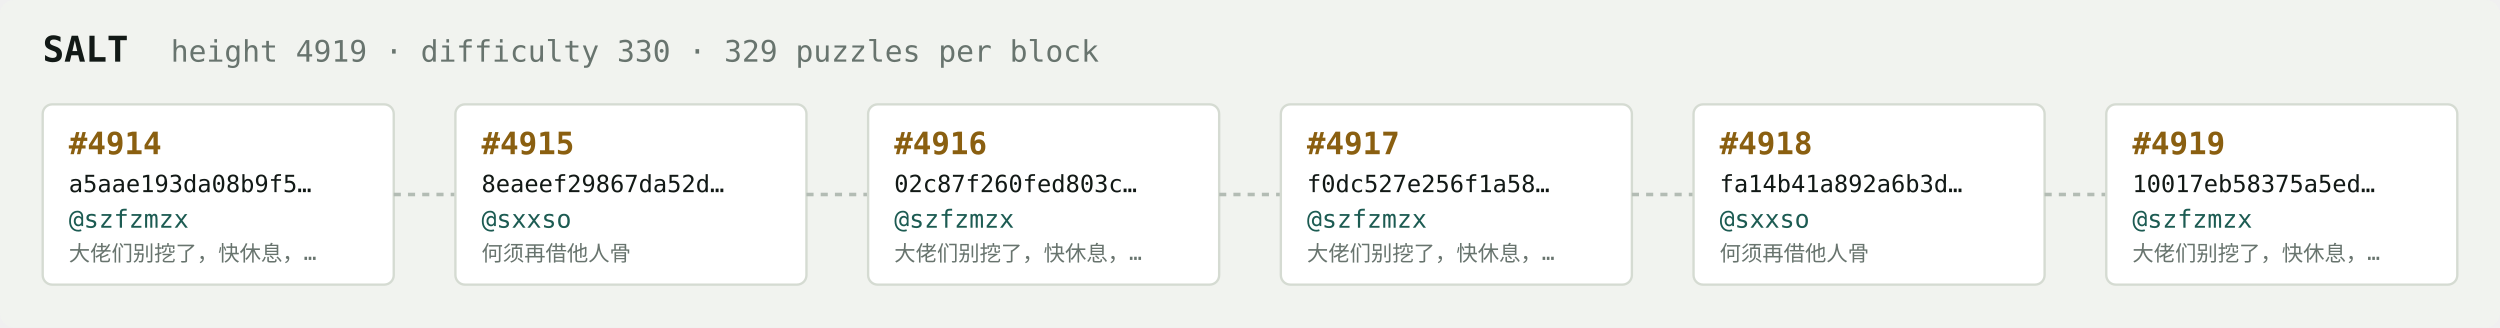
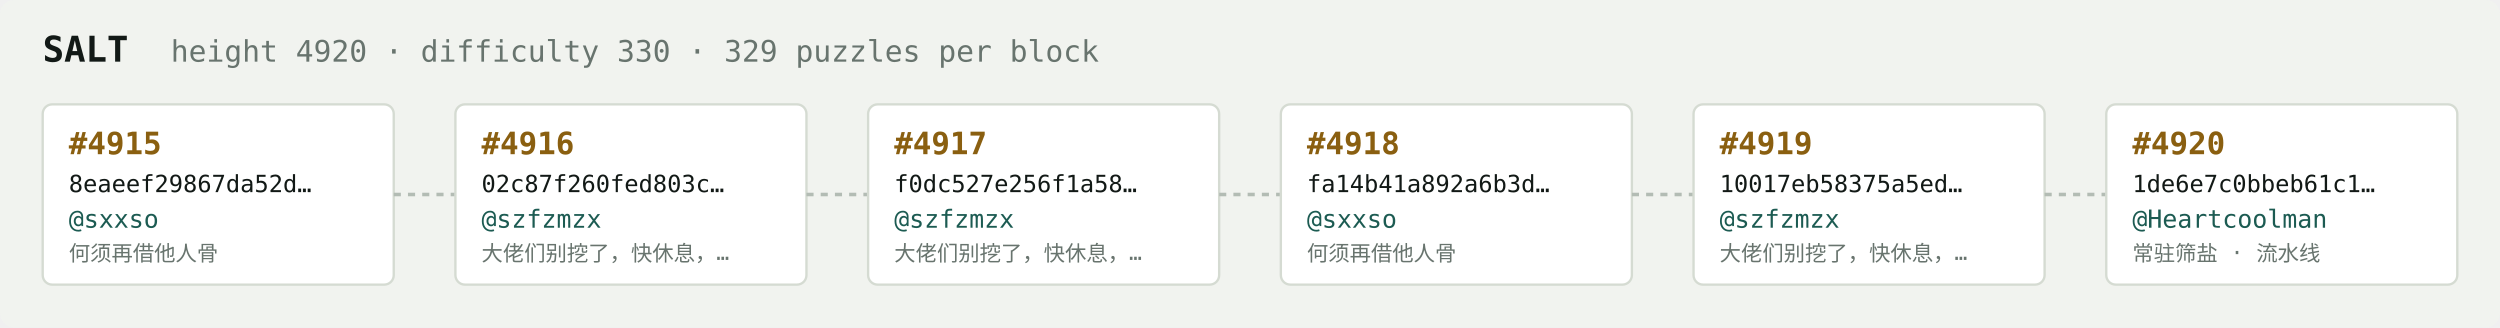
<svg xmlns="http://www.w3.org/2000/svg" width="1054" height="138" viewBox="0 0 1054 138" font-family="ui-monospace,SFMono-Regular,Menlo,monospace">
  <rect fill="#f1f3ef" width="1054" height="138" rx="6" />
  <text x="18" y="26" fill="#121916" font-size="15" font-weight="700">SALT</text>
-   <text x="72" y="26" fill="#68746e" font-size="12.5">height 4919 · difficulty 330 · 329 puzzles per block</text>
+   <text x="72" y="26" fill="#68746e" font-size="12.5">height 4920 · difficulty 330 · 329 puzzles per block</text>
  <rect x="18" y="44" width="148" height="76" rx="4" fill="#ffffff" stroke="#d5dbd2" stroke-width="1" />
-   <text x="29" y="65" fill="#8a5f10" font-size="13" font-weight="700">#4914</text>
-   <text x="29" y="81" fill="#121916" font-size="10">a5aae193da08b9f5…</text>
-   <text x="29" y="96" fill="#1c5b52" font-size="10.5">@szfzmzx</text>
-   <text x="29" y="110" fill="#68746e" font-size="9">大佬们别挖了，快休息，…</text>
+   <text x="29" y="65" fill="#8a5f10" font-size="13" font-weight="700">#4915</text>
+   <text x="29" y="81" fill="#121916" font-size="10">8eaeef29867da52d…</text>
+   <text x="29" y="96" fill="#1c5b52" font-size="10.5">@sxxso</text>
+   <text x="29" y="110" fill="#68746e" font-size="9">何须再借他人骨</text>
  <line x1="166" y1="82.0" x2="192" y2="82.0" stroke="#b3bcb4" stroke-width="1.5" stroke-dasharray="3 3" />
  <rect x="192" y="44" width="148" height="76" rx="4" fill="#ffffff" stroke="#d5dbd2" stroke-width="1" />
-   <text x="203" y="65" fill="#8a5f10" font-size="13" font-weight="700">#4915</text>
-   <text x="203" y="81" fill="#121916" font-size="10">8eaeef29867da52d…</text>
-   <text x="203" y="96" fill="#1c5b52" font-size="10.5">@sxxso</text>
-   <text x="203" y="110" fill="#68746e" font-size="9">何须再借他人骨</text>
+   <text x="203" y="65" fill="#8a5f10" font-size="13" font-weight="700">#4916</text>
+   <text x="203" y="81" fill="#121916" font-size="10">02c87f260fed803c…</text>
+   <text x="203" y="96" fill="#1c5b52" font-size="10.5">@szfzmzx</text>
+   <text x="203" y="110" fill="#68746e" font-size="9">大佬们别挖了，快休息，…</text>
  <line x1="340" y1="82.0" x2="366" y2="82.0" stroke="#b3bcb4" stroke-width="1.5" stroke-dasharray="3 3" />
  <rect x="366" y="44" width="148" height="76" rx="4" fill="#ffffff" stroke="#d5dbd2" stroke-width="1" />
-   <text x="377" y="65" fill="#8a5f10" font-size="13" font-weight="700">#4916</text>
-   <text x="377" y="81" fill="#121916" font-size="10">02c87f260fed803c…</text>
+   <text x="377" y="65" fill="#8a5f10" font-size="13" font-weight="700">#4917</text>
+   <text x="377" y="81" fill="#121916" font-size="10">f0dc527e256f1a58…</text>
  <text x="377" y="96" fill="#1c5b52" font-size="10.5">@szfzmzx</text>
  <text x="377" y="110" fill="#68746e" font-size="9">大佬们别挖了，快休息，…</text>
  <line x1="514" y1="82.0" x2="540" y2="82.0" stroke="#b3bcb4" stroke-width="1.5" stroke-dasharray="3 3" />
  <rect x="540" y="44" width="148" height="76" rx="4" fill="#ffffff" stroke="#d5dbd2" stroke-width="1" />
-   <text x="551" y="65" fill="#8a5f10" font-size="13" font-weight="700">#4917</text>
-   <text x="551" y="81" fill="#121916" font-size="10">f0dc527e256f1a58…</text>
-   <text x="551" y="96" fill="#1c5b52" font-size="10.5">@szfzmzx</text>
-   <text x="551" y="110" fill="#68746e" font-size="9">大佬们别挖了，快休息，…</text>
+   <text x="551" y="65" fill="#8a5f10" font-size="13" font-weight="700">#4918</text>
+   <text x="551" y="81" fill="#121916" font-size="10">fa14b41a892a6b3d…</text>
+   <text x="551" y="96" fill="#1c5b52" font-size="10.5">@sxxso</text>
+   <text x="551" y="110" fill="#68746e" font-size="9">何须再借他人骨</text>
  <line x1="688" y1="82.0" x2="714" y2="82.0" stroke="#b3bcb4" stroke-width="1.5" stroke-dasharray="3 3" />
  <rect x="714" y="44" width="148" height="76" rx="4" fill="#ffffff" stroke="#d5dbd2" stroke-width="1" />
-   <text x="725" y="65" fill="#8a5f10" font-size="13" font-weight="700">#4918</text>
-   <text x="725" y="81" fill="#121916" font-size="10">fa14b41a892a6b3d…</text>
-   <text x="725" y="96" fill="#1c5b52" font-size="10.5">@sxxso</text>
-   <text x="725" y="110" fill="#68746e" font-size="9">何须再借他人骨</text>
+   <text x="725" y="65" fill="#8a5f10" font-size="13" font-weight="700">#4919</text>
+   <text x="725" y="81" fill="#121916" font-size="10">10017eb58375a5ed…</text>
+   <text x="725" y="96" fill="#1c5b52" font-size="10.5">@szfzmzx</text>
+   <text x="725" y="110" fill="#68746e" font-size="9">大佬们别挖了，快休息，…</text>
  <line x1="862" y1="82.0" x2="888" y2="82.0" stroke="#b3bcb4" stroke-width="1.5" stroke-dasharray="3 3" />
  <rect x="888" y="44" width="148" height="76" rx="4" fill="#ffffff" stroke="#d5dbd2" stroke-width="1" />
-   <text x="899" y="65" fill="#8a5f10" font-size="13" font-weight="700">#4919</text>
-   <text x="899" y="81" fill="#121916" font-size="10">10017eb58375a5ed…</text>
-   <text x="899" y="96" fill="#1c5b52" font-size="10.5">@szfzmzx</text>
-   <text x="899" y="110" fill="#68746e" font-size="9">大佬们别挖了，快休息，…</text>
+   <text x="899" y="65" fill="#8a5f10" font-size="13" font-weight="700">#4920</text>
+   <text x="899" y="81" fill="#121916" font-size="10">1de6e7c0bbeb61c1…</text>
+   <text x="899" y="96" fill="#1c5b52" font-size="10.5">@Heartcoolman</text>
+   <text x="899" y="110" fill="#68746e" font-size="9">常驻筛盐 · 流水线</text>
</svg>
